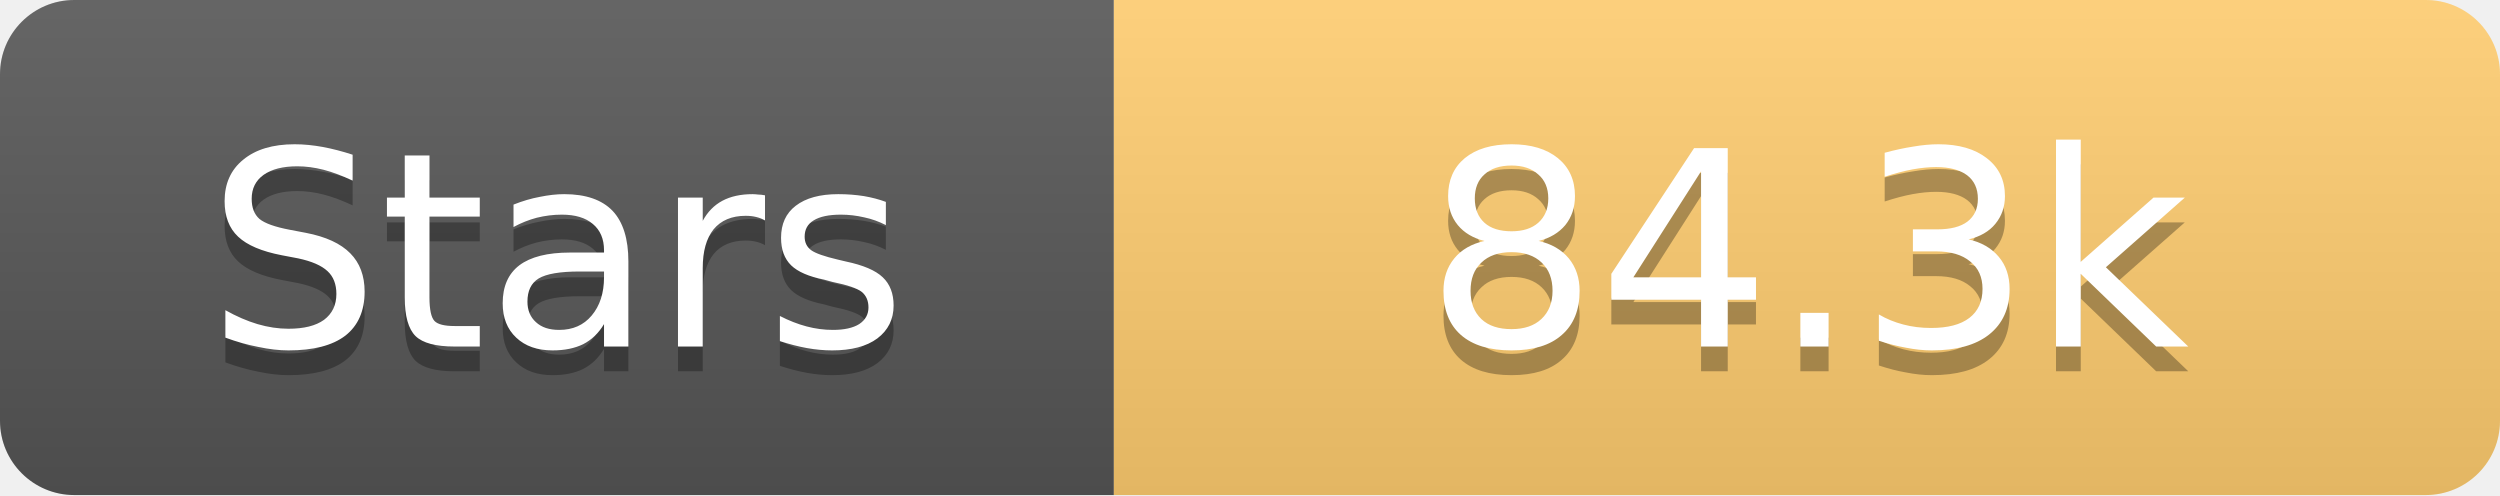
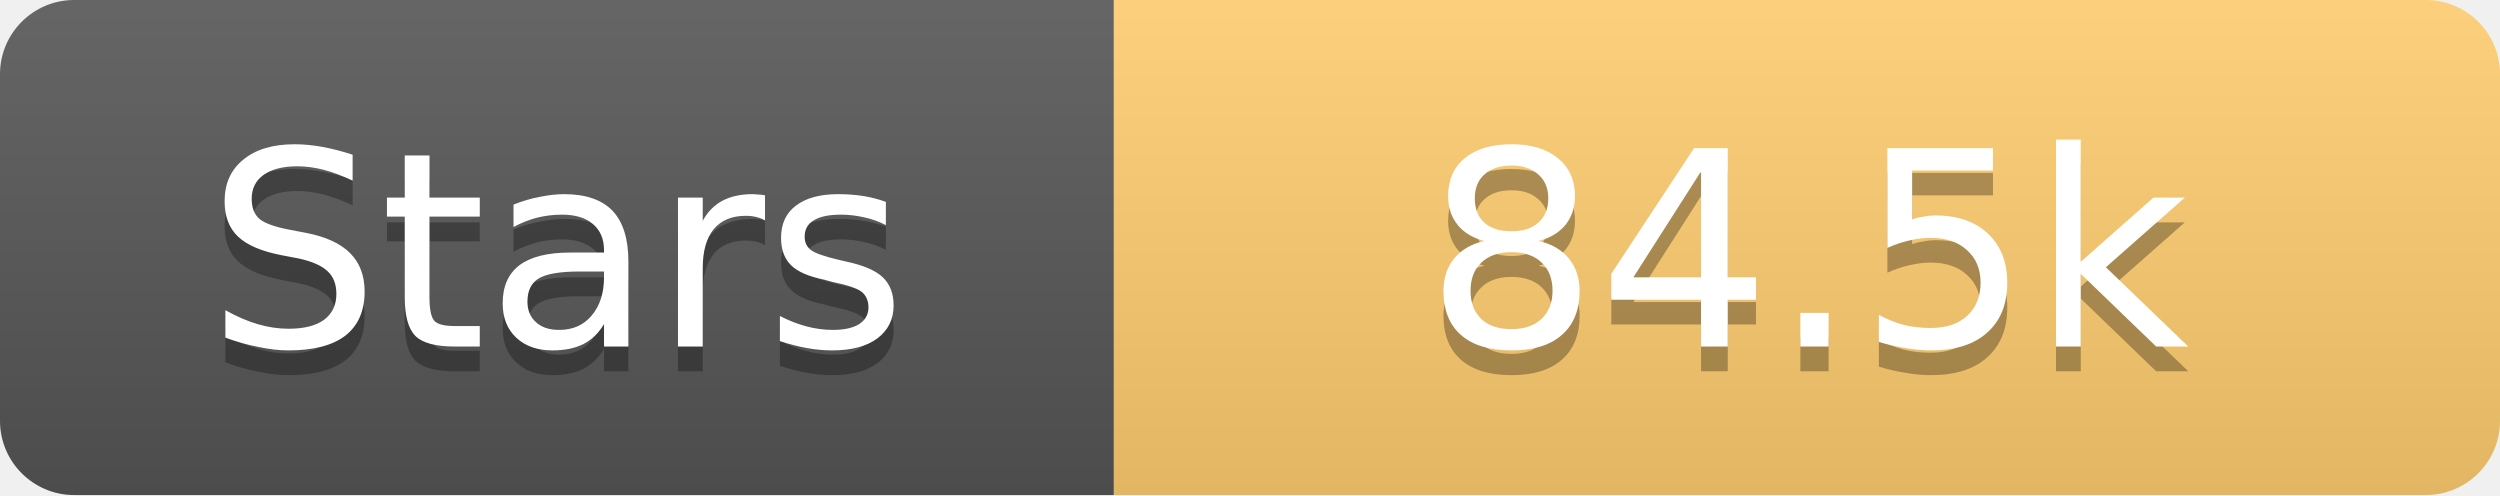
<svg xmlns="http://www.w3.org/2000/svg" width="101" height="20">
  <linearGradient id="s" x2="0" y2="100%">
    <stop offset="0" stop-color="#fff" stop-opacity=".1" />
    <stop offset="1" stop-opacity=".1" />
  </linearGradient>
  <clipPath id="r">
    <rect width="101" height="20" rx="3" fill="#fff" />
  </clipPath>
  <g clip-path="url(#r)">
    <rect width="45" height="20" fill="#555" />
    <rect x="45" width="56" height="20" fill="#fdcb6e" />
    <rect width="101" height="20" fill="url(#s)" />
  </g>
  <g fill="#fff" text-anchor="middle" font-family="Verdana,Geneva,DejaVu Sans,sans-serif" text-rendering="geometricPrecision" font-size="11">
    <text x="22.5" y="15" fill="#010101" fill-opacity=".3">Stars</text>
    <text x="22.5" y="14">Stars</text>
-     <text x="73.0" y="15" fill="#010101" fill-opacity=".3">84.3k</text>
-     <text x="73.0" y="14">84.3k</text>
+     <text x="73.0" y="15" fill="#010101" fill-opacity=".3">84.5k</text>
+     <text x="73.0" y="14">84.5k</text>
  </g>
</svg>
